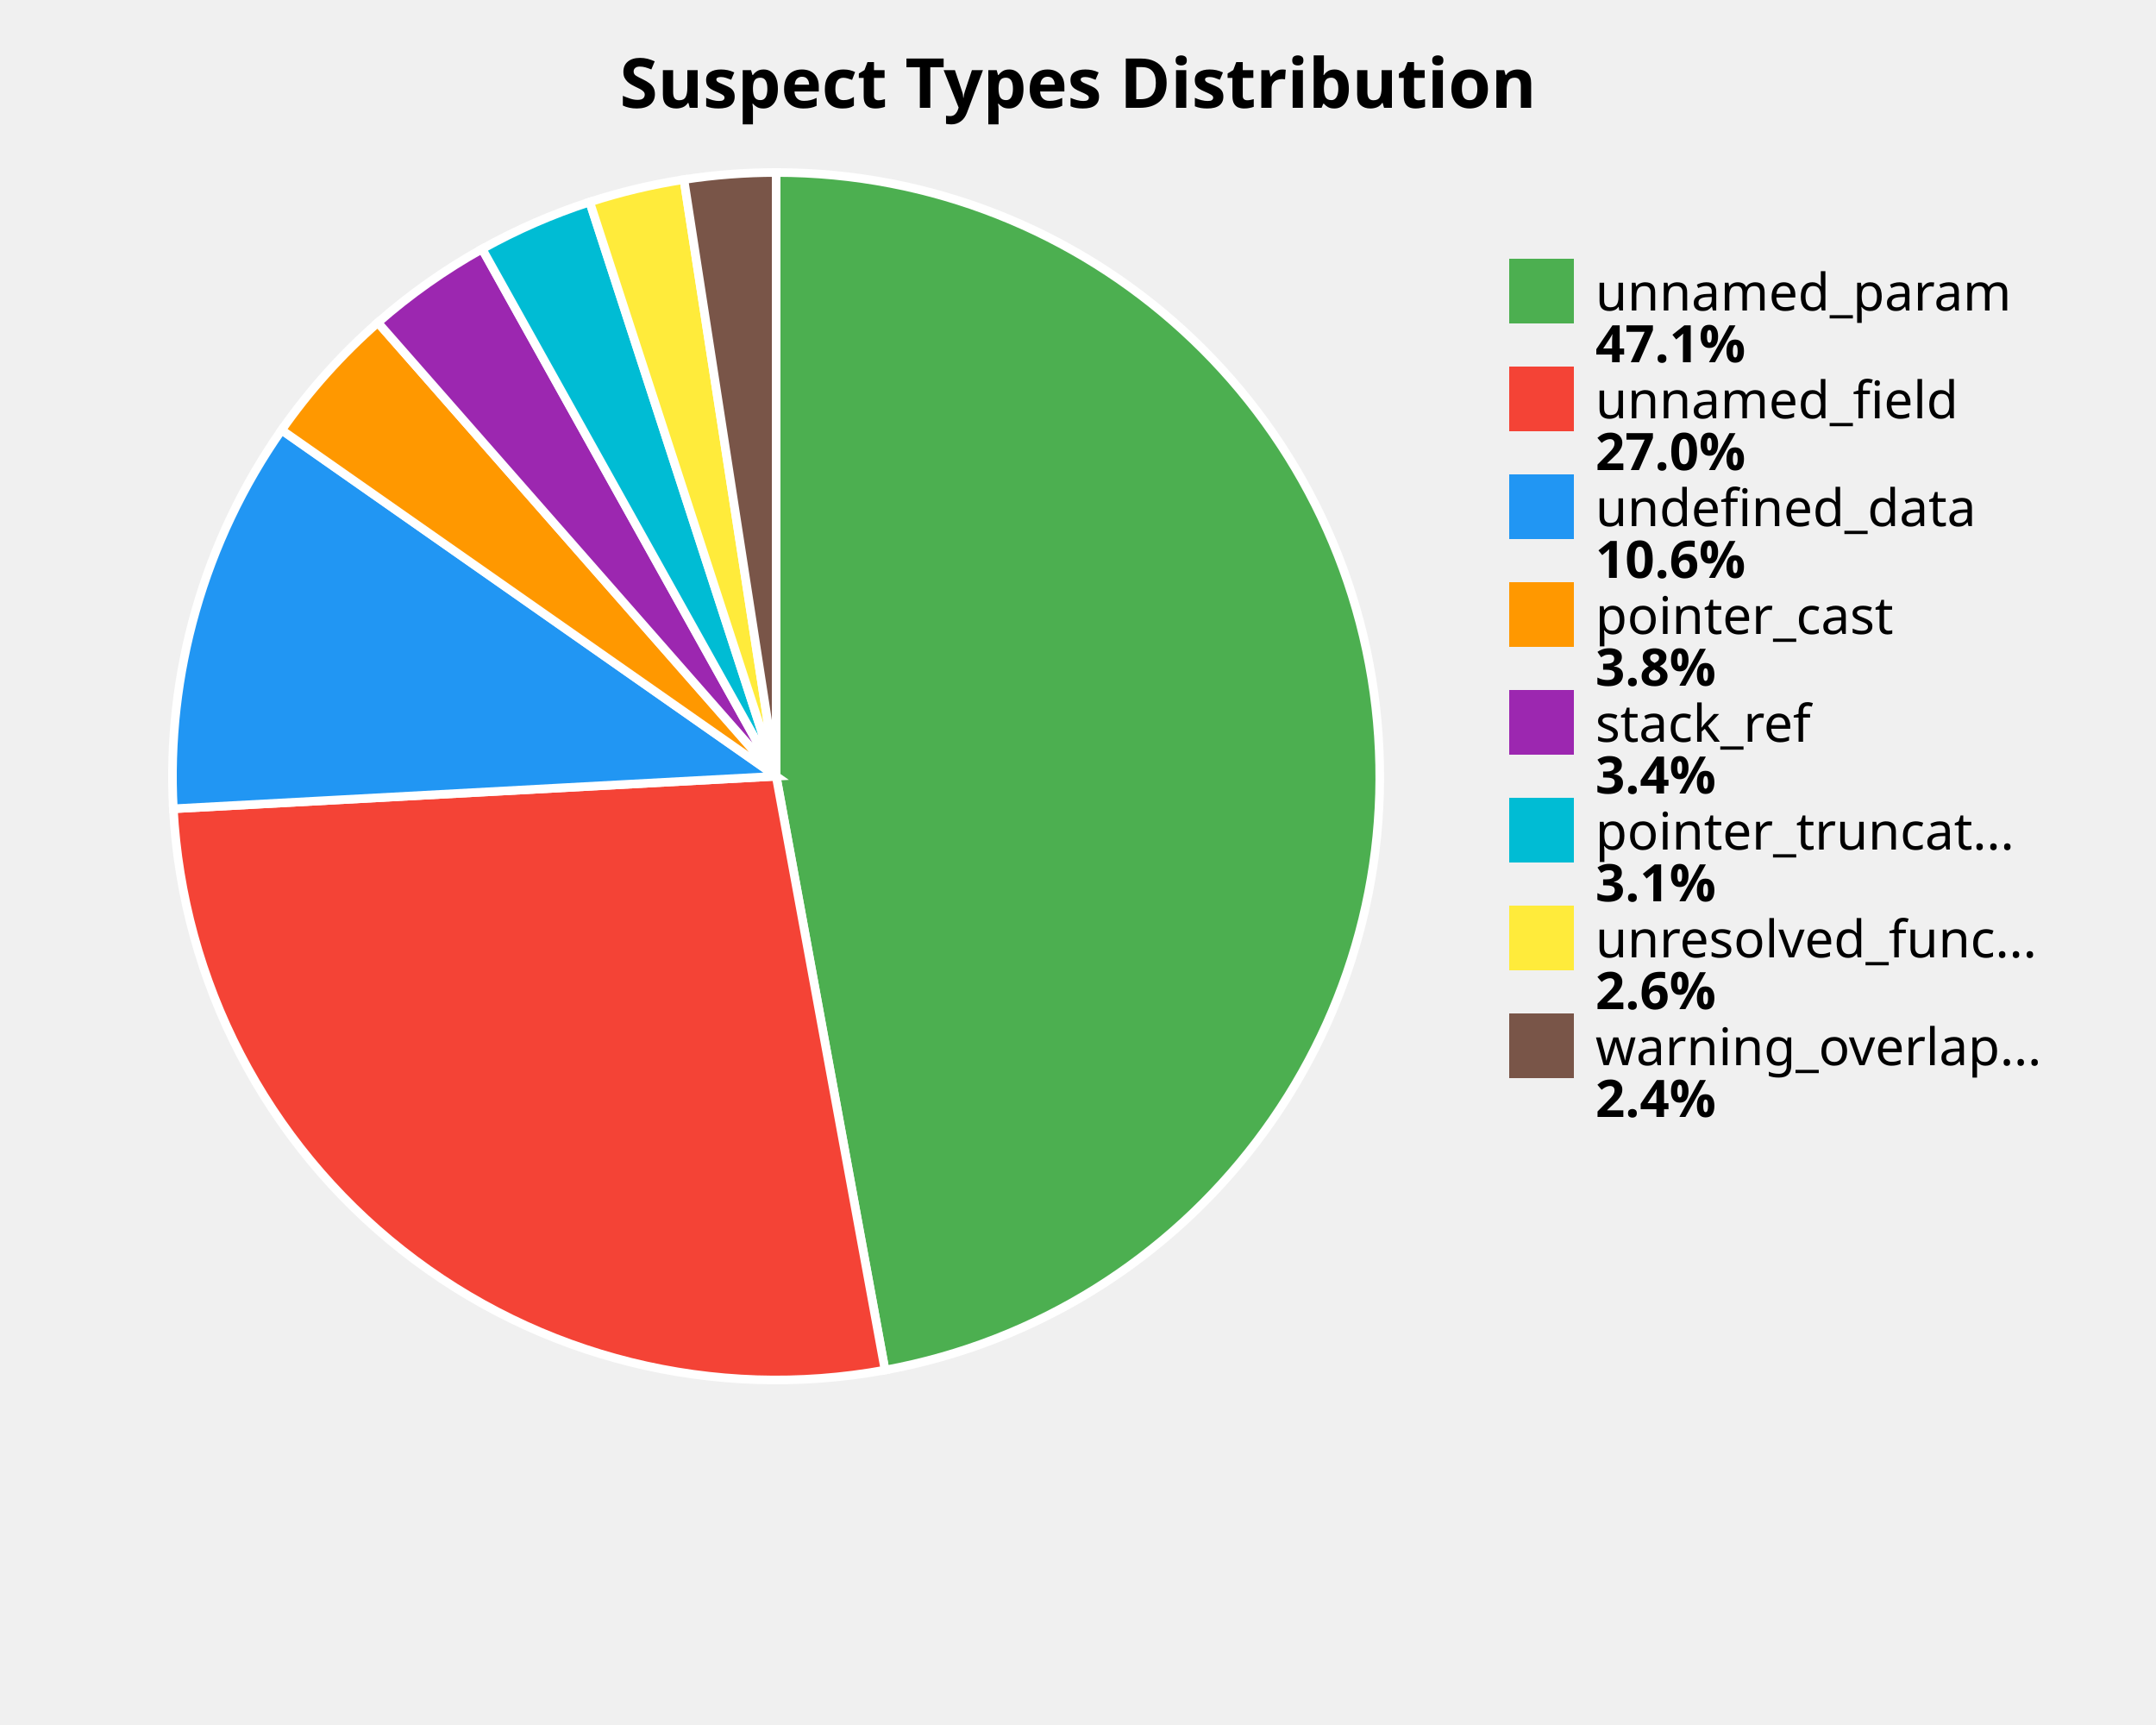
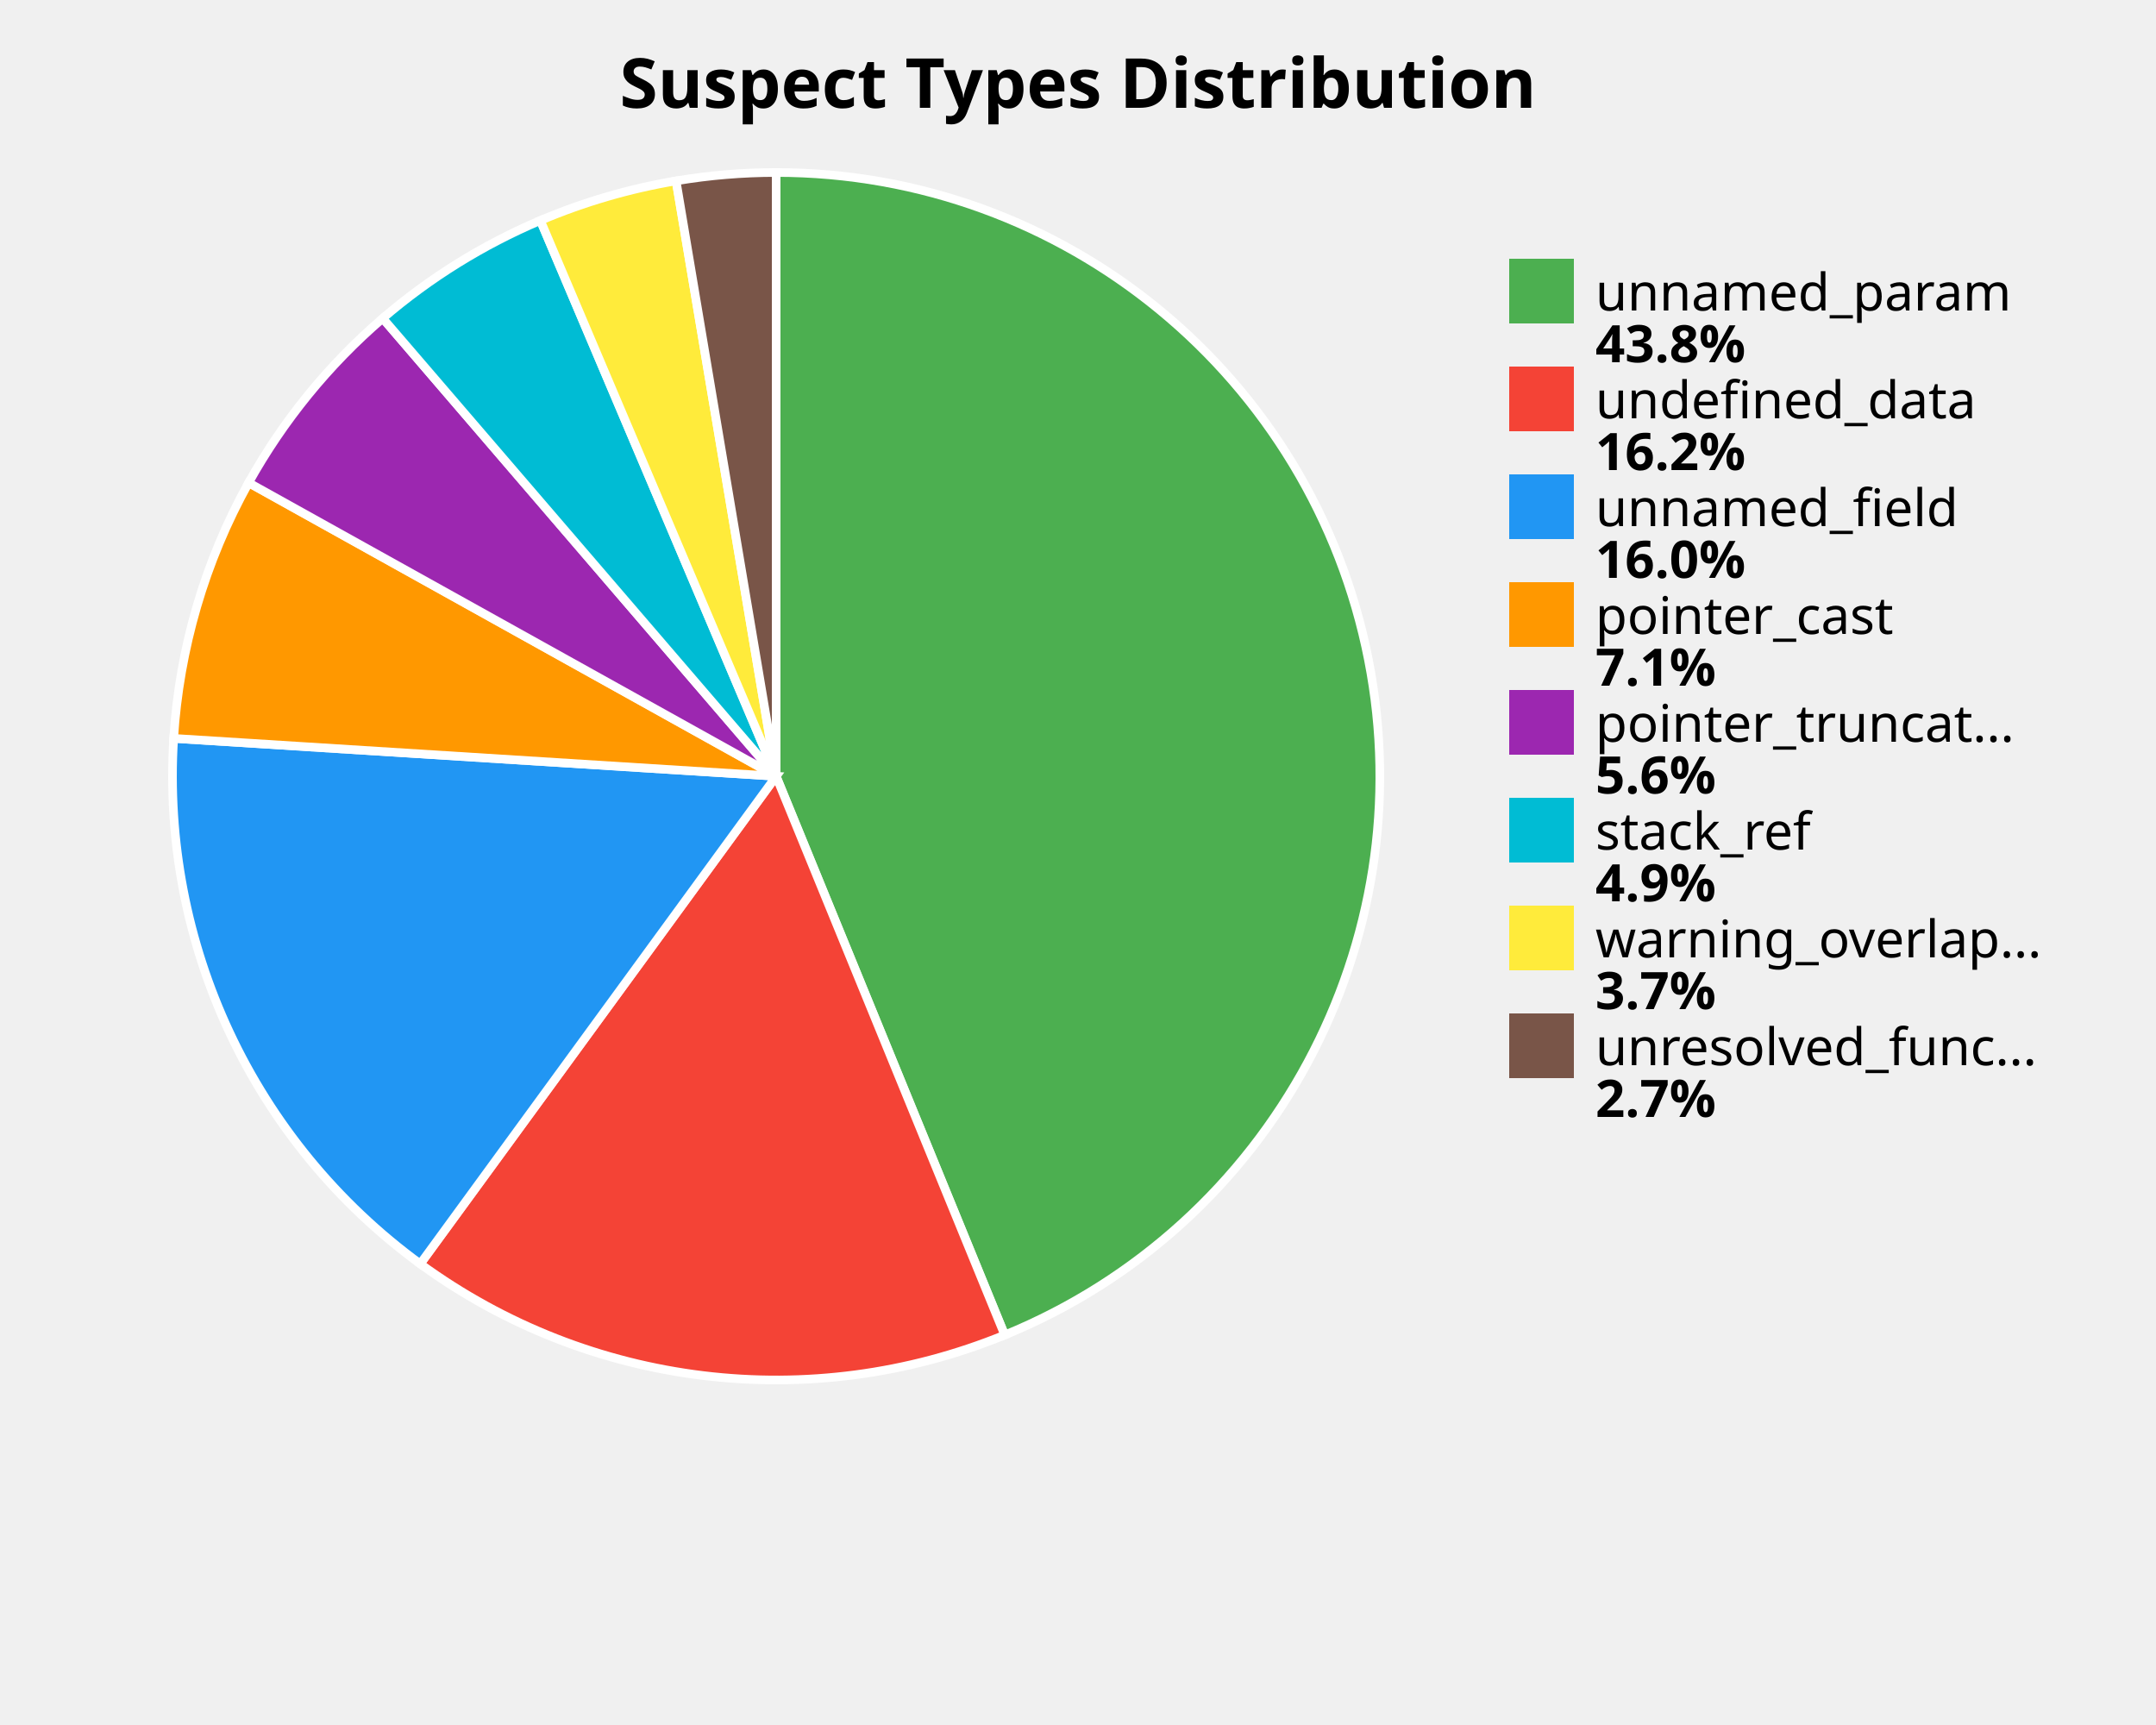
<svg xmlns="http://www.w3.org/2000/svg" width="500" height="400" viewBox="0 0 500 400">
  <style>
    .title { font: bold 16px sans-serif; }
    .label { font: 12px sans-serif; }
    .value { font: bold 12px sans-serif; }
  </style>
  <rect width="100%%" height="100%%" fill="white" />
  <text x="250" y="25" class="title" text-anchor="middle">Suspect Types Distribution</text>
-   <path d="M 180,180 L 180.00,40.00 A 140,140 0 0,1 205.25,317.70 Z" fill="#4CAF50" stroke="white" stroke-width="2" />
-   <path d="M 180,180 L 205.25,317.70 A 140,140 0 0,1 40.20,187.54 Z" fill="#F44336" stroke="white" stroke-width="2" />
-   <path d="M 180,180 L 40.20,187.54 A 140,140 0 0,1 65.31,99.72 Z" fill="#2196F3" stroke="white" stroke-width="2" />
-   <path d="M 180,180 L 65.31,99.72 A 140,140 0 0,1 87.63,74.80 Z" fill="#FF9800" stroke="white" stroke-width="2" />
-   <path d="M 180,180 L 87.63,74.80 A 140,140 0 0,1 111.81,57.73 Z" fill="#9C27B0" stroke="white" stroke-width="2" />
-   <path d="M 180,180 L 111.81,57.73 A 140,140 0 0,1 136.76,46.84 Z" fill="#00BCD4" stroke="white" stroke-width="2" />
-   <path d="M 180,180 L 136.76,46.84 A 140,140 0 0,1 158.61,41.64 Z" fill="#FFEB3B" stroke="white" stroke-width="2" />
-   <path d="M 180,180 L 158.61,41.64 A 140,140 0 0,1 180.00,40.00 Z" fill="#795548" stroke="white" stroke-width="2" />
+   <path d="M 180,180 L 180.00,40.00 A 140,140 0 0,1 233.01,309.57 Z" fill="#4CAF50" stroke="white" stroke-width="2" />
+   <path d="M 180,180 L 233.01,309.57 A 140,140 0 0,1 97.46,293.08 Z" fill="#F44336" stroke="white" stroke-width="2" />
+   <path d="M 180,180 L 97.46,293.08 A 140,140 0 0,1 40.28,171.22 Z" fill="#2196F3" stroke="white" stroke-width="2" />
+   <path d="M 180,180 L 40.28,171.22 A 140,140 0 0,1 57.66,111.94 Z" fill="#FF9800" stroke="white" stroke-width="2" />
+   <path d="M 180,180 L 57.66,111.94 A 140,140 0 0,1 88.76,73.81 Z" fill="#9C27B0" stroke="white" stroke-width="2" />
+   <path d="M 180,180 L 88.76,73.81 A 140,140 0 0,1 125.32,51.12 Z" fill="#00BCD4" stroke="white" stroke-width="2" />
+   <path d="M 180,180 L 125.32,51.12 A 140,140 0 0,1 156.79,41.94 Z" fill="#FFEB3B" stroke="white" stroke-width="2" />
+   <path d="M 180,180 L 156.79,41.94 A 140,140 0 0,1 180.00,40.00 Z" fill="#795548" stroke="white" stroke-width="2" />
  <rect x="350" y="60" width="15" height="15" fill="#4CAF50" />
  <text x="370" y="72" class="label">unnamed_param</text>
-   <text x="370" y="84" class="value">47.1%</text>
+   <text x="370" y="84" class="value">43.8%</text>
  <rect x="350" y="85" width="15" height="15" fill="#F44336" />
-   <text x="370" y="97" class="label">unnamed_field</text>
-   <text x="370" y="109" class="value">27.0%</text>
+   <text x="370" y="97" class="label">undefined_data</text>
+   <text x="370" y="109" class="value">16.2%</text>
  <rect x="350" y="110" width="15" height="15" fill="#2196F3" />
-   <text x="370" y="122" class="label">undefined_data</text>
-   <text x="370" y="134" class="value">10.6%</text>
+   <text x="370" y="122" class="label">unnamed_field</text>
+   <text x="370" y="134" class="value">16.0%</text>
  <rect x="350" y="135" width="15" height="15" fill="#FF9800" />
  <text x="370" y="147" class="label">pointer_cast</text>
-   <text x="370" y="159" class="value">3.8%</text>
+   <text x="370" y="159" class="value">7.1%</text>
  <rect x="350" y="160" width="15" height="15" fill="#9C27B0" />
-   <text x="370" y="172" class="label">stack_ref</text>
-   <text x="370" y="184" class="value">3.4%</text>
+   <text x="370" y="172" class="label">pointer_truncat...</text>
+   <text x="370" y="184" class="value">5.6%</text>
  <rect x="350" y="185" width="15" height="15" fill="#00BCD4" />
-   <text x="370" y="197" class="label">pointer_truncat...</text>
-   <text x="370" y="209" class="value">3.1%</text>
+   <text x="370" y="197" class="label">stack_ref</text>
+   <text x="370" y="209" class="value">4.9%</text>
  <rect x="350" y="210" width="15" height="15" fill="#FFEB3B" />
-   <text x="370" y="222" class="label">unresolved_func...</text>
-   <text x="370" y="234" class="value">2.6%</text>
+   <text x="370" y="222" class="label">warning_overlap...</text>
+   <text x="370" y="234" class="value">3.7%</text>
  <rect x="350" y="235" width="15" height="15" fill="#795548" />
-   <text x="370" y="247" class="label">warning_overlap...</text>
-   <text x="370" y="259" class="value">2.4%</text>
+   <text x="370" y="247" class="label">unresolved_func...</text>
+   <text x="370" y="259" class="value">2.7%</text>
</svg>
